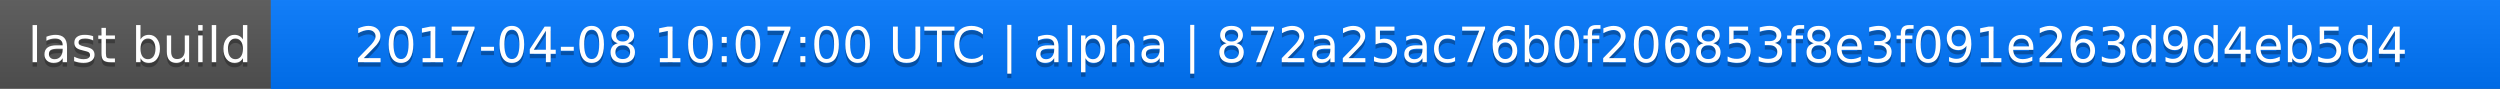
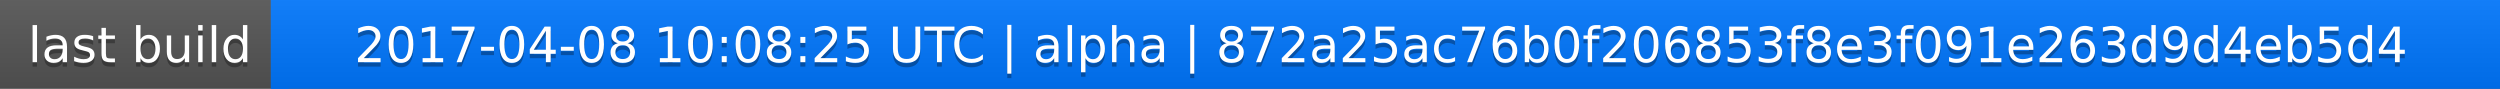
<svg xmlns="http://www.w3.org/2000/svg" width="563" height="20">
  <linearGradient id="a" x2="0" y2="100%">
    <stop offset="0" stop-color="#bbb" stop-opacity=".1" />
    <stop offset="1" stop-opacity=".1" />
  </linearGradient>
  <rect rx="0" width="563" height="20" fill="#555" />
  <rect rx="0" x="61" width="502" height="20" fill="#07f" />
  <path fill="#07f" d="M61 0h4v20h-4z" />
  <rect rx="0" width="563" height="20" fill="url(#a)" />
  <g fill="#fff" text-anchor="middle" font-family="DejaVu Sans,Verdana,Geneva,sans-serif" font-size="11">
    <text x="31.5" y="15" fill="#010101" fill-opacity=".3">last build</text>
    <text x="31.5" y="14">last build</text>
-     <text x="311" y="15" fill="#010101" fill-opacity=".3">2017-04-08 10:07:00 UTC | alpha | 872a25ac76b0f206853f8e3f091e263d9d4eb5d4</text>
-     <text x="311" y="14">2017-04-08 10:07:00 UTC | alpha | 872a25ac76b0f206853f8e3f091e263d9d4eb5d4</text>
+     <text x="311" y="15" fill="#010101" fill-opacity=".3">2017-04-08 10:08:25 UTC | alpha | 872a25ac76b0f206853f8e3f091e263d9d4eb5d4</text>
+     <text x="311" y="14">2017-04-08 10:08:25 UTC | alpha | 872a25ac76b0f206853f8e3f091e263d9d4eb5d4</text>
  </g>
</svg>
